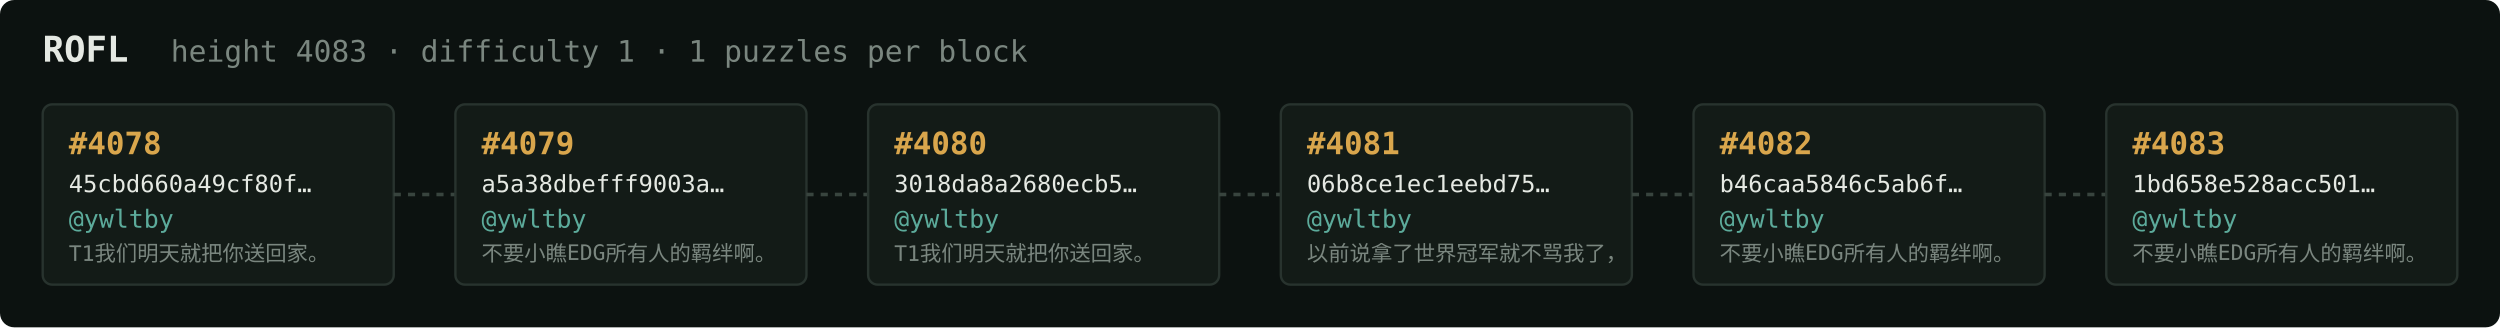
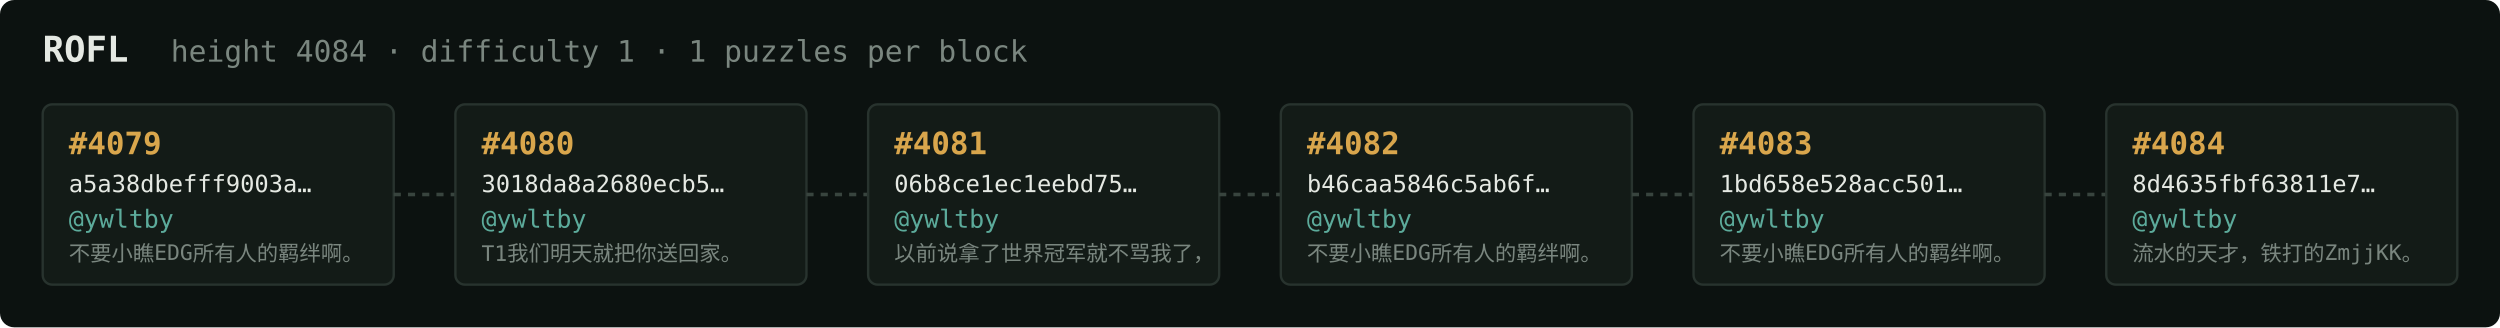
<svg xmlns="http://www.w3.org/2000/svg" width="1054" height="138" viewBox="0 0 1054 138" font-family="ui-monospace,SFMono-Regular,Menlo,monospace">
  <rect fill="#0c1210" width="1054" height="138" rx="6" />
  <text x="18" y="26" fill="#e5e9e3" font-size="15" font-weight="700">ROFL</text>
-   <text x="72" y="26" fill="#7a867f" font-size="12.5">height 4083 · difficulty 1 · 1 puzzles per block</text>
+   <text x="72" y="26" fill="#7a867f" font-size="12.5">height 4084 · difficulty 1 · 1 puzzles per block</text>
  <rect x="18" y="44" width="148" height="76" rx="4" fill="#131b17" stroke="#28332e" stroke-width="1" />
-   <text x="29" y="65" fill="#d9a64c" font-size="13" font-weight="700">#4078</text>
-   <text x="29" y="81" fill="#e5e9e3" font-size="10">45cbd660a49cf80f…</text>
+   <text x="29" y="65" fill="#d9a64c" font-size="13" font-weight="700">#4079</text>
+   <text x="29" y="81" fill="#e5e9e3" font-size="10">a5a38dbefff9003a…</text>
  <text x="29" y="96" fill="#5cab9b" font-size="10.5">@ywltby</text>
-   <text x="29" y="110" fill="#7a867f" font-size="9">T1我们明天就把你送回家。</text>
+   <text x="29" y="110" fill="#7a867f" font-size="9">不要小瞧EDG所有人的羁绊啊。</text>
  <line x1="166" y1="82.0" x2="192" y2="82.0" stroke="#38443e" stroke-width="1.5" stroke-dasharray="3 3" />
  <rect x="192" y="44" width="148" height="76" rx="4" fill="#131b17" stroke="#28332e" stroke-width="1" />
-   <text x="203" y="65" fill="#d9a64c" font-size="13" font-weight="700">#4079</text>
-   <text x="203" y="81" fill="#e5e9e3" font-size="10">a5a38dbefff9003a…</text>
+   <text x="203" y="65" fill="#d9a64c" font-size="13" font-weight="700">#4080</text>
+   <text x="203" y="81" fill="#e5e9e3" font-size="10">3018da8a2680ecb5…</text>
  <text x="203" y="96" fill="#5cab9b" font-size="10.5">@ywltby</text>
-   <text x="203" y="110" fill="#7a867f" font-size="9">不要小瞧EDG所有人的羁绊啊。</text>
+   <text x="203" y="110" fill="#7a867f" font-size="9">T1我们明天就把你送回家。</text>
  <line x1="340" y1="82.0" x2="366" y2="82.0" stroke="#38443e" stroke-width="1.5" stroke-dasharray="3 3" />
  <rect x="366" y="44" width="148" height="76" rx="4" fill="#131b17" stroke="#28332e" stroke-width="1" />
-   <text x="377" y="65" fill="#d9a64c" font-size="13" font-weight="700">#4080</text>
-   <text x="377" y="81" fill="#e5e9e3" font-size="10">3018da8a2680ecb5…</text>
+   <text x="377" y="65" fill="#d9a64c" font-size="13" font-weight="700">#4081</text>
+   <text x="377" y="81" fill="#e5e9e3" font-size="10">06b8ce1ec1eebd75…</text>
  <text x="377" y="96" fill="#5cab9b" font-size="10.5">@ywltby</text>
-   <text x="377" y="110" fill="#7a867f" font-size="9">T1我们明天就把你送回家。</text>
+   <text x="377" y="110" fill="#7a867f" font-size="9">以前说拿了世界冠军就不骂我了，</text>
  <line x1="514" y1="82.0" x2="540" y2="82.0" stroke="#38443e" stroke-width="1.5" stroke-dasharray="3 3" />
  <rect x="540" y="44" width="148" height="76" rx="4" fill="#131b17" stroke="#28332e" stroke-width="1" />
-   <text x="551" y="65" fill="#d9a64c" font-size="13" font-weight="700">#4081</text>
-   <text x="551" y="81" fill="#e5e9e3" font-size="10">06b8ce1ec1eebd75…</text>
+   <text x="551" y="65" fill="#d9a64c" font-size="13" font-weight="700">#4082</text>
+   <text x="551" y="81" fill="#e5e9e3" font-size="10">b46caa5846c5ab6f…</text>
  <text x="551" y="96" fill="#5cab9b" font-size="10.5">@ywltby</text>
-   <text x="551" y="110" fill="#7a867f" font-size="9">以前说拿了世界冠军就不骂我了，</text>
+   <text x="551" y="110" fill="#7a867f" font-size="9">不要小瞧EDG所有人的羁绊啊。</text>
  <line x1="688" y1="82.0" x2="714" y2="82.0" stroke="#38443e" stroke-width="1.5" stroke-dasharray="3 3" />
  <rect x="714" y="44" width="148" height="76" rx="4" fill="#131b17" stroke="#28332e" stroke-width="1" />
-   <text x="725" y="65" fill="#d9a64c" font-size="13" font-weight="700">#4082</text>
-   <text x="725" y="81" fill="#e5e9e3" font-size="10">b46caa5846c5ab6f…</text>
+   <text x="725" y="65" fill="#d9a64c" font-size="13" font-weight="700">#4083</text>
+   <text x="725" y="81" fill="#e5e9e3" font-size="10">1bd658e528acc501…</text>
  <text x="725" y="96" fill="#5cab9b" font-size="10.5">@ywltby</text>
  <text x="725" y="110" fill="#7a867f" font-size="9">不要小瞧EDG所有人的羁绊啊。</text>
  <line x1="862" y1="82.0" x2="888" y2="82.0" stroke="#38443e" stroke-width="1.5" stroke-dasharray="3 3" />
  <rect x="888" y="44" width="148" height="76" rx="4" fill="#131b17" stroke="#28332e" stroke-width="1" />
-   <text x="899" y="65" fill="#d9a64c" font-size="13" font-weight="700">#4083</text>
-   <text x="899" y="81" fill="#e5e9e3" font-size="10">1bd658e528acc501…</text>
+   <text x="899" y="65" fill="#d9a64c" font-size="13" font-weight="700">#4084</text>
+   <text x="899" y="81" fill="#e5e9e3" font-size="10">8d4635fbf63811e7…</text>
  <text x="899" y="96" fill="#5cab9b" font-size="10.5">@ywltby</text>
-   <text x="899" y="110" fill="#7a867f" font-size="9">不要小瞧EDG所有人的羁绊啊。</text>
+   <text x="899" y="110" fill="#7a867f" font-size="9">流水的天才，铁打的ZmjjKK。</text>
</svg>
